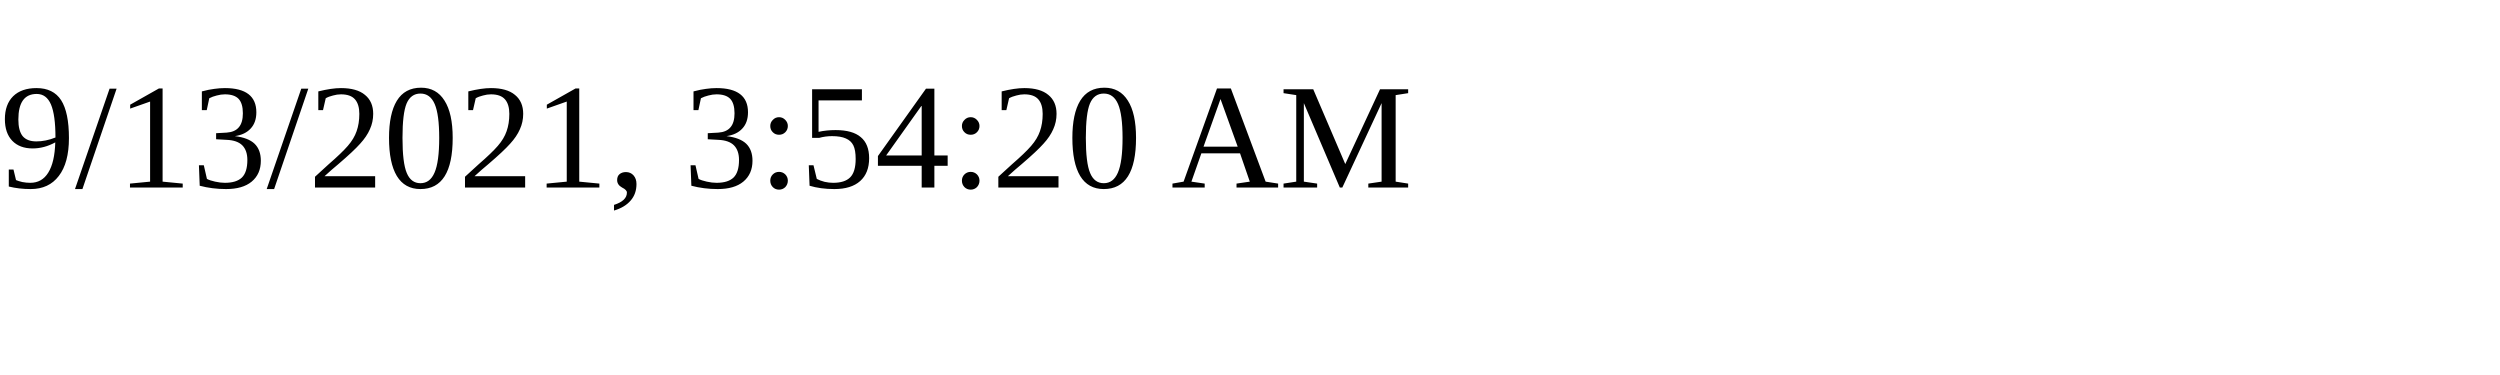
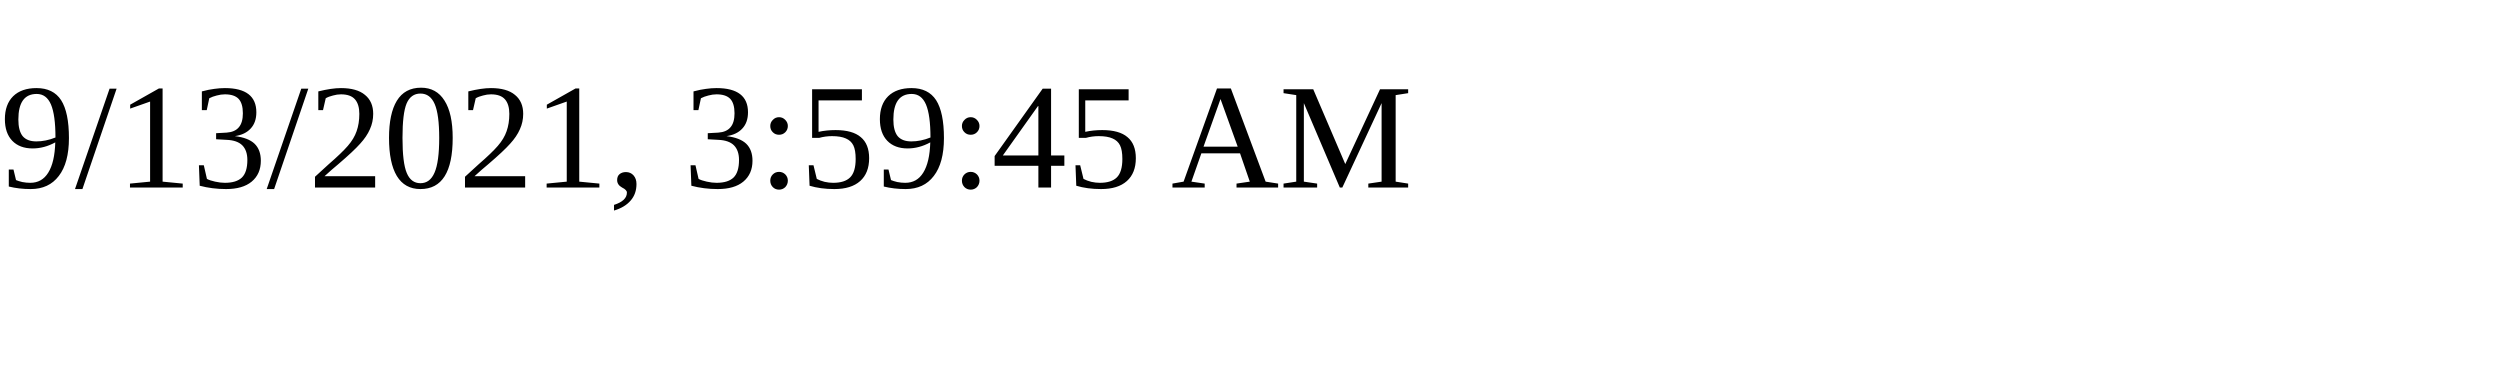
<svg xmlns="http://www.w3.org/2000/svg" height="30" width="200">
-   <text x="0" y="15">9/13/2021, 3:54:20 AM</text>
+   <text x="0" y="15">9/13/2021, 3:59:45 AM</text>
</svg>
